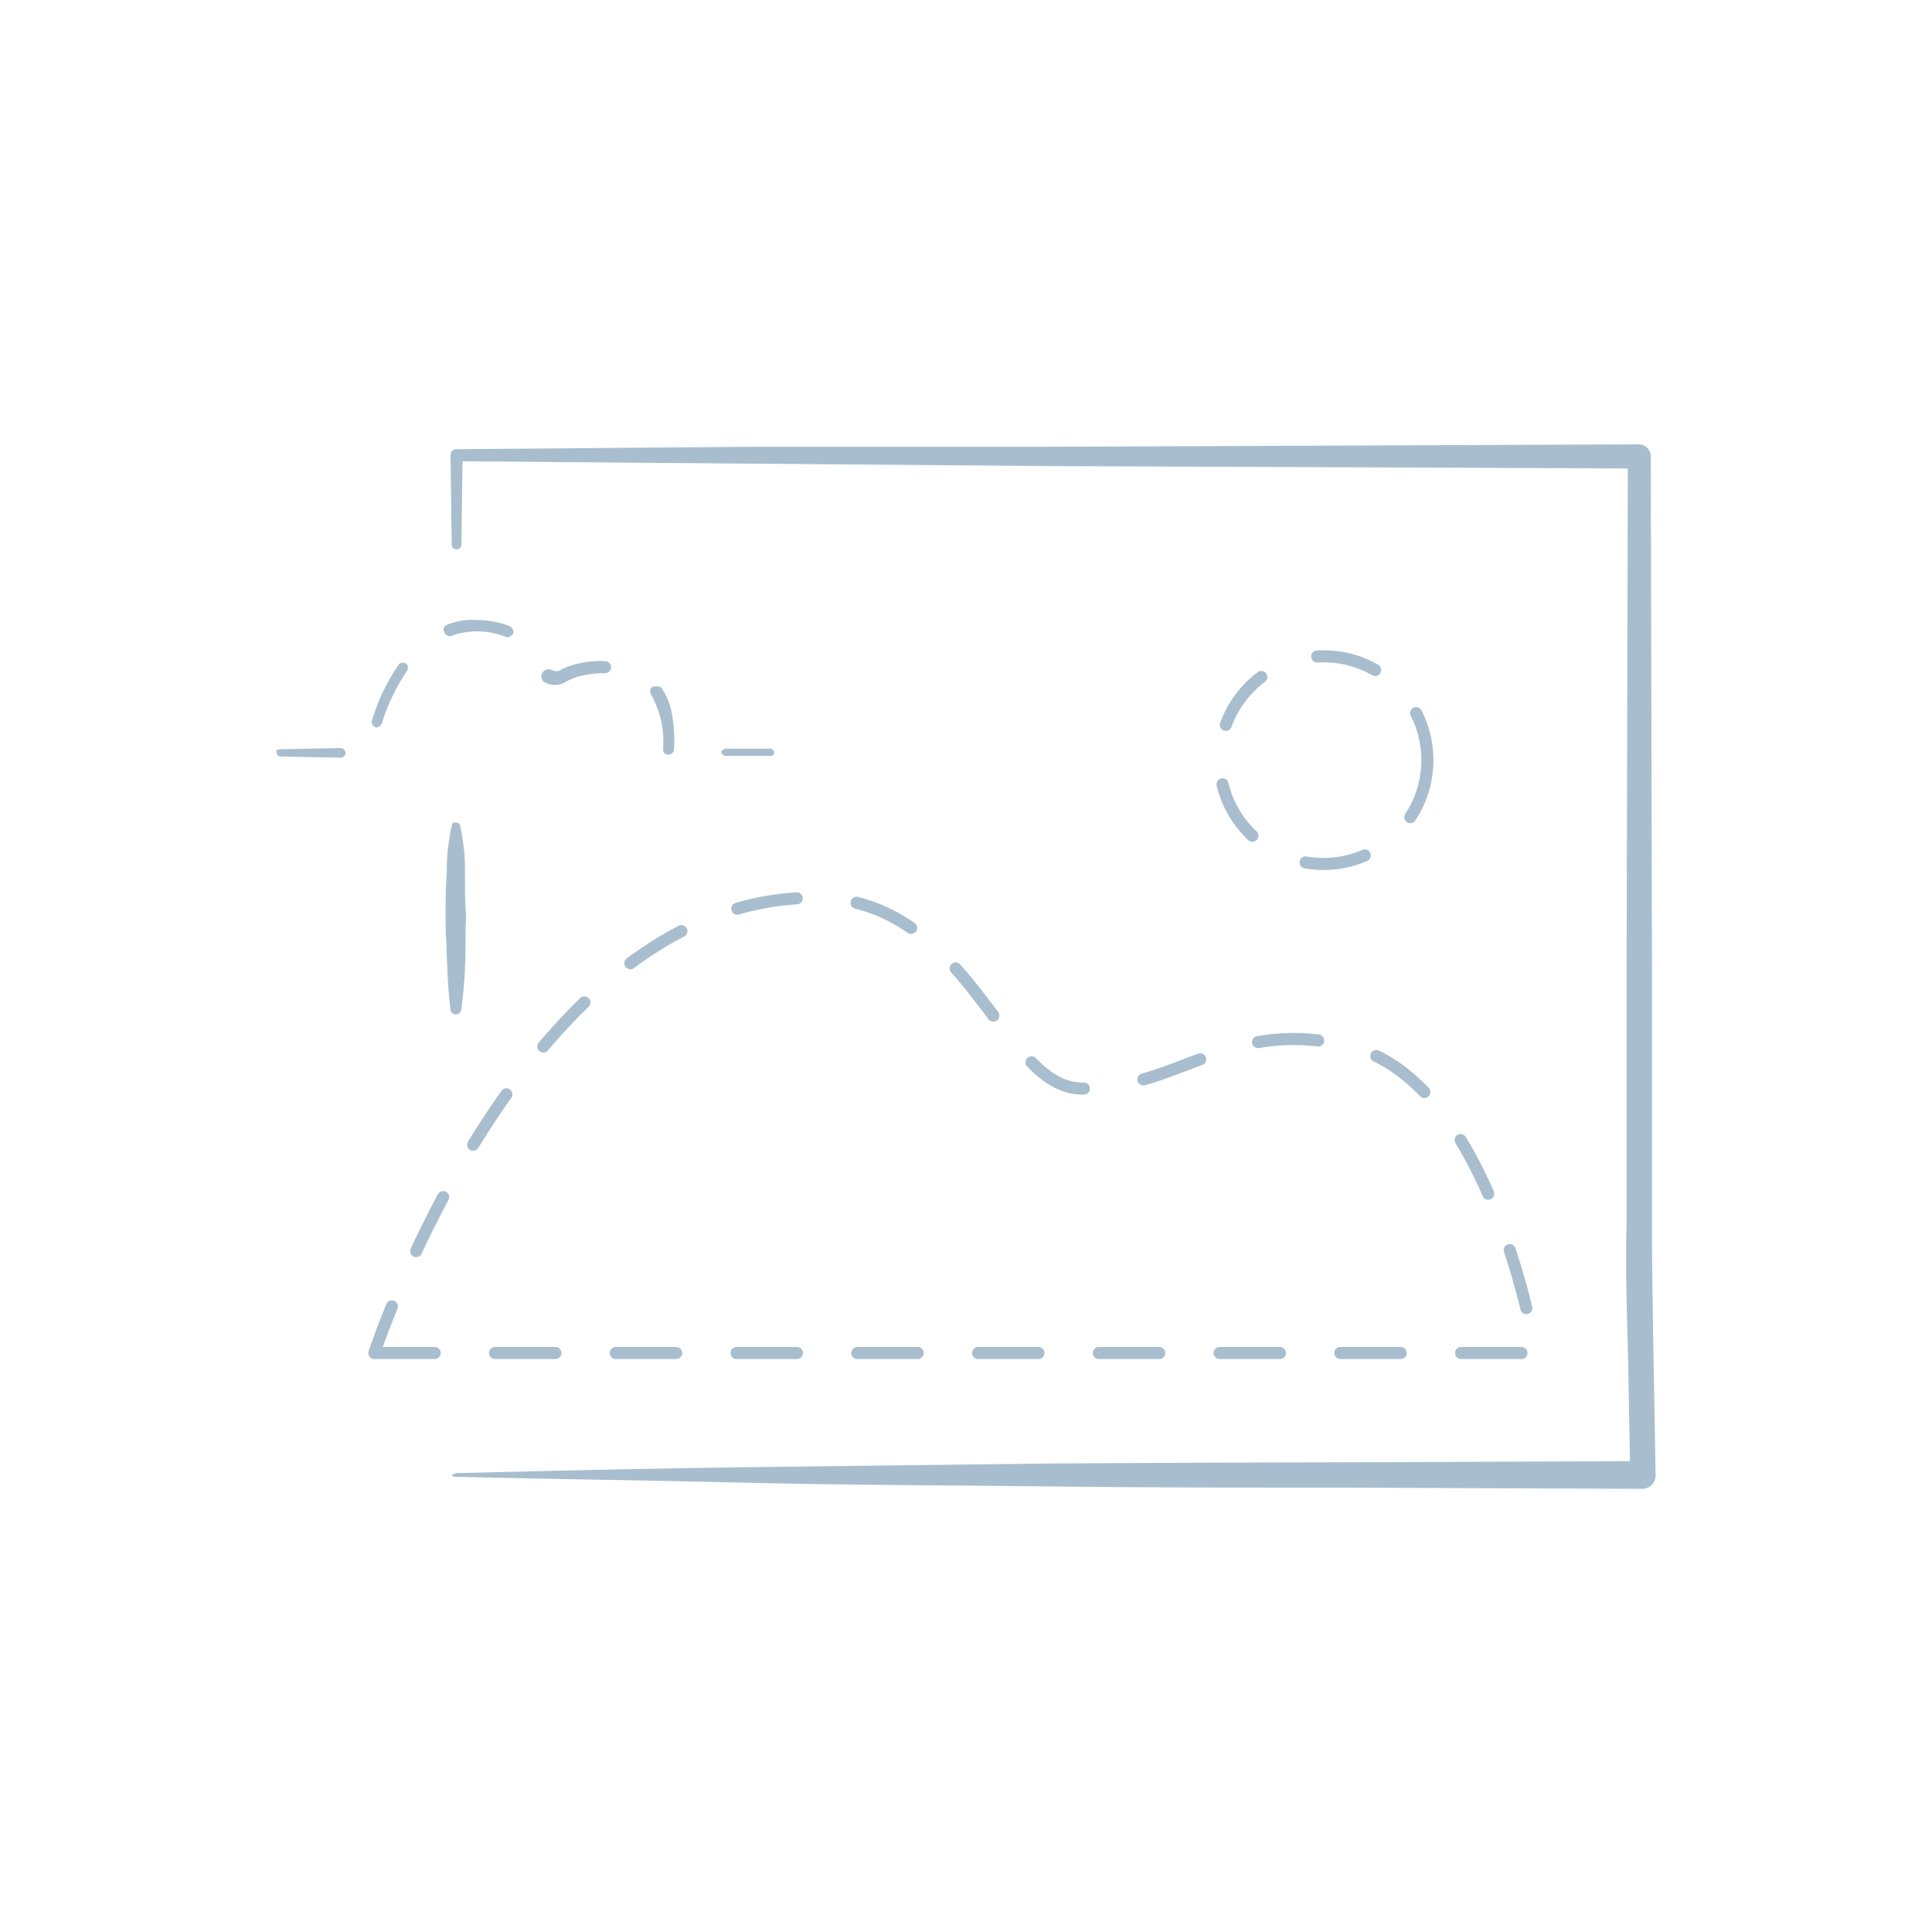
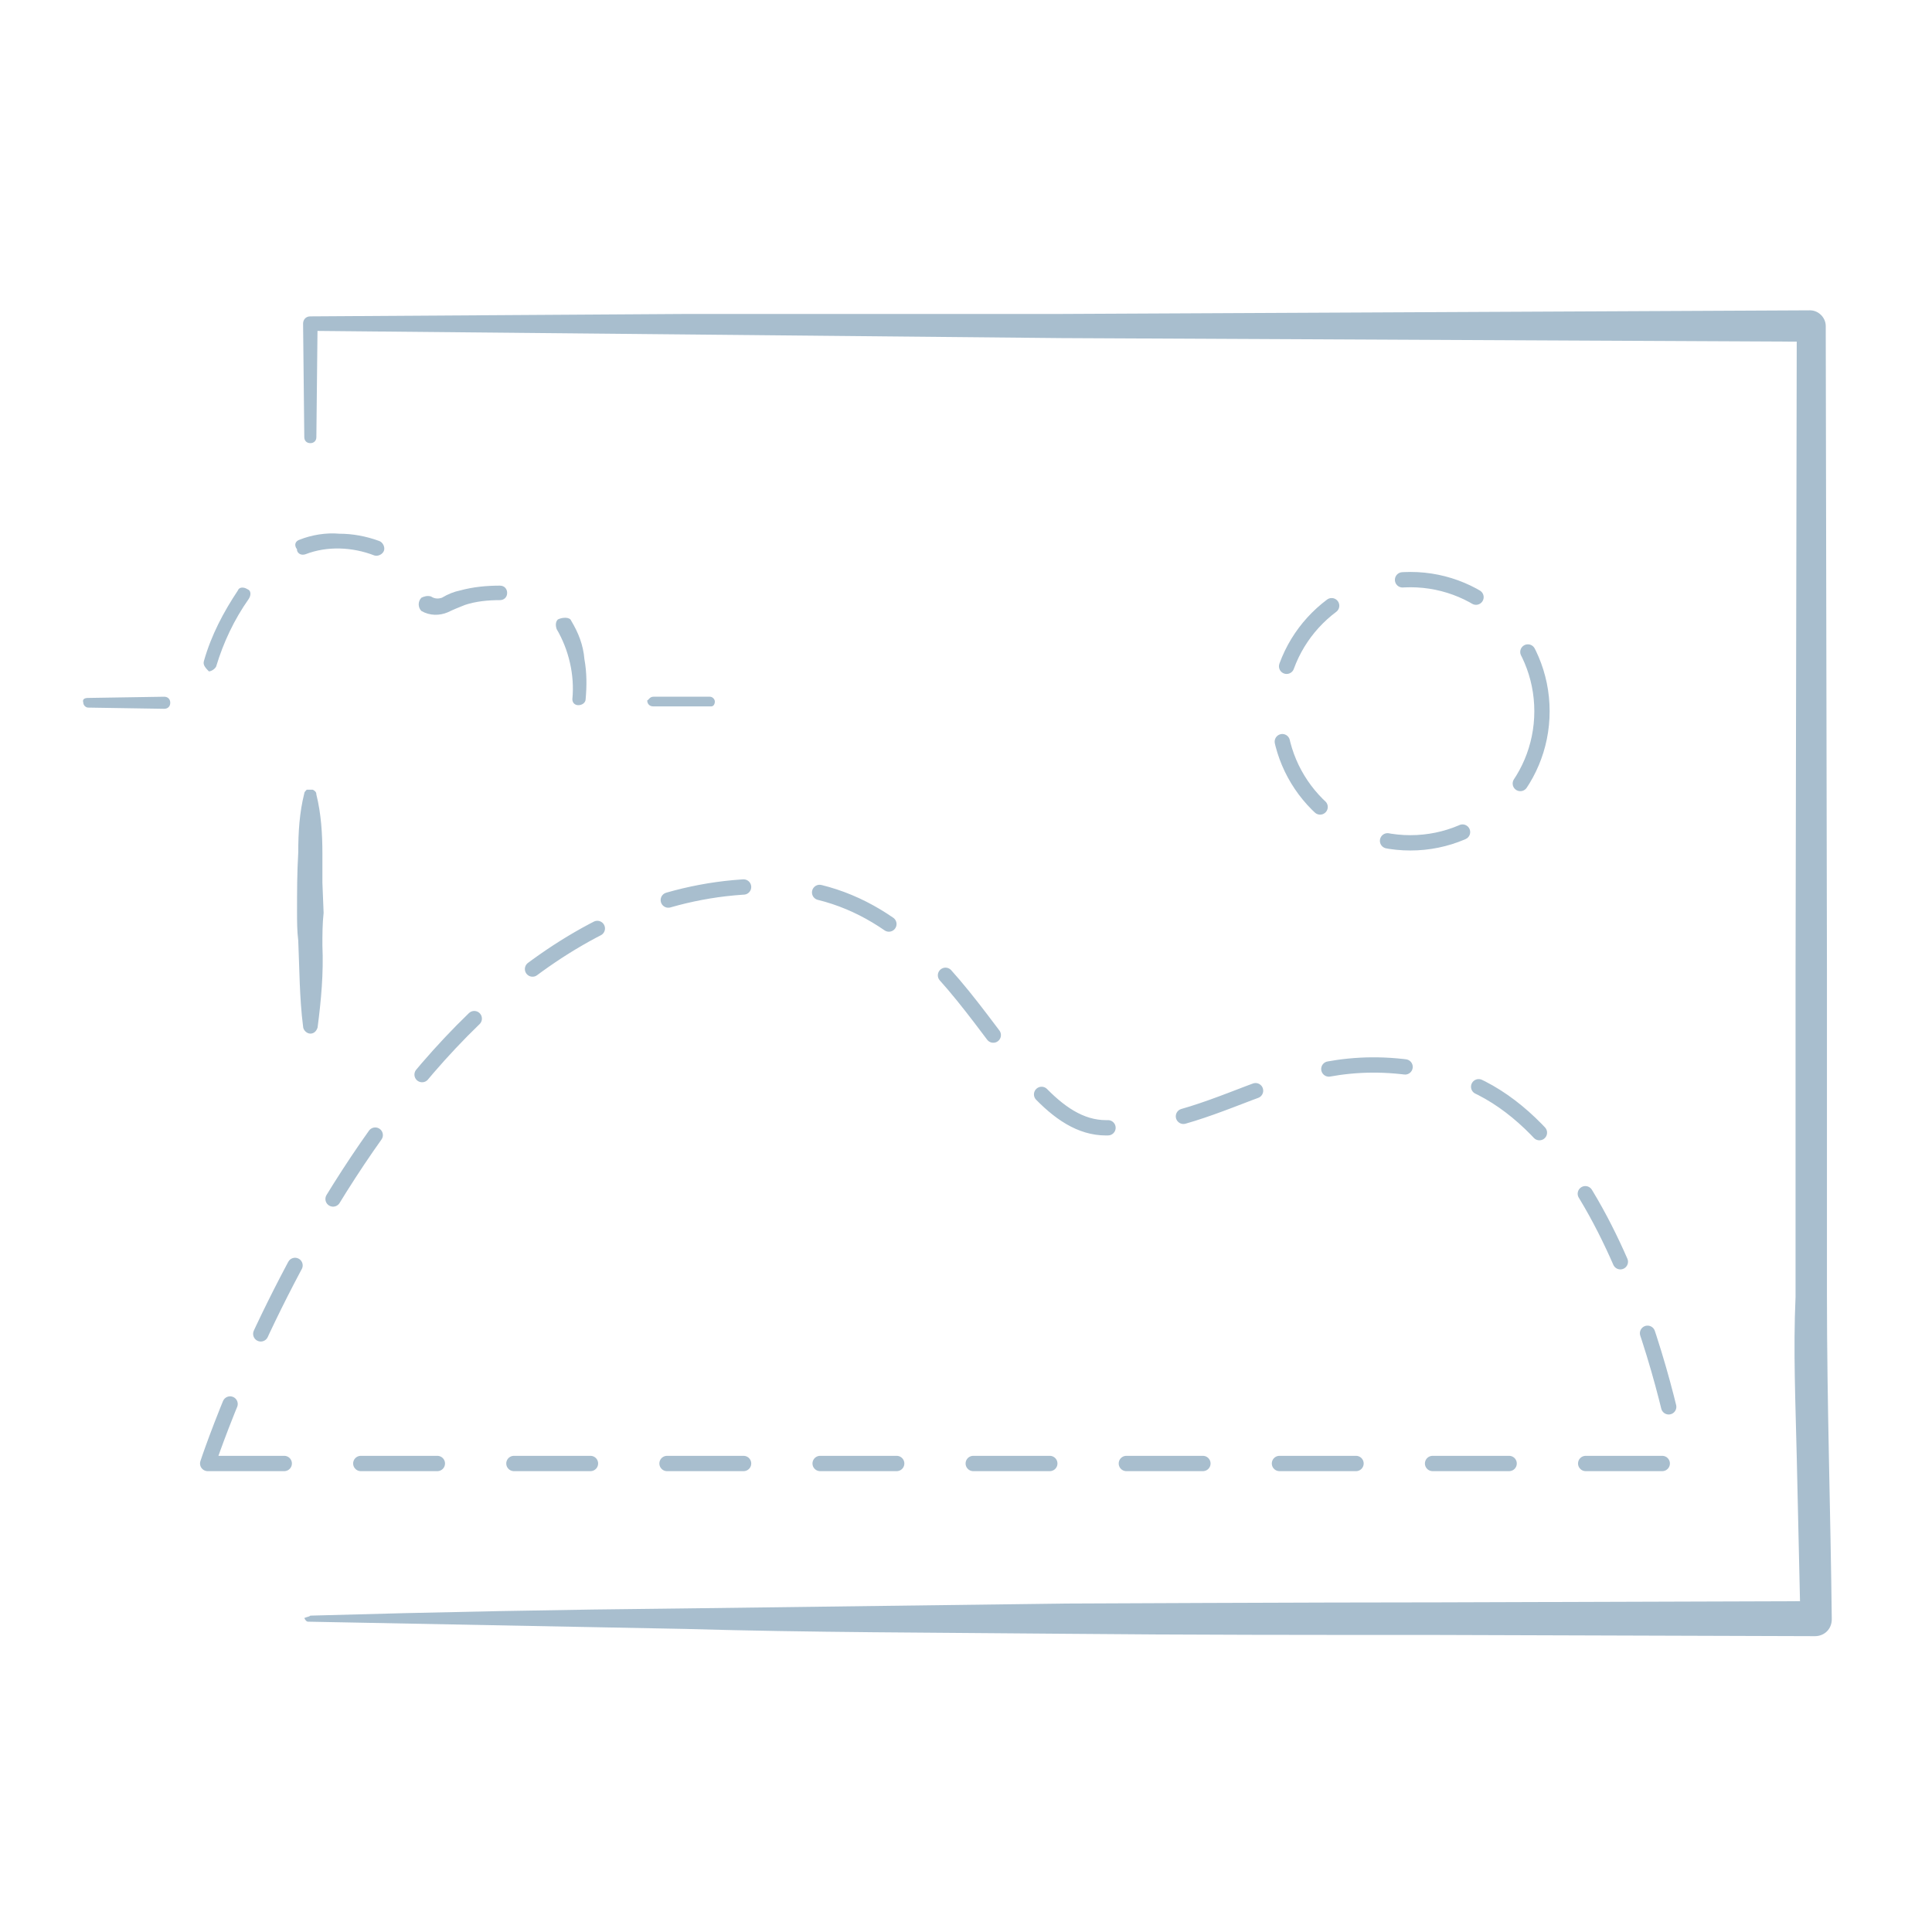
- <svg xmlns="http://www.w3.org/2000/svg" viewBox="0 0 160 160">
-   <defs>
-     <style>.cls-1{fill:#a8bece;}.cls-2{fill:none;stroke:#a8bece;stroke-linecap:round;stroke-linejoin:round;stroke-dasharray:5 5;}</style>
-   </defs>
-   <path class="cls-1" d="M37.71 122c8.2-.2 16.4-.4 24.6-.5l24.6-.3s16.4-.1 24.6-.1l24.6-.1-1.1 1.1-.2-10.5c-.1-3.5-.2-7-.1-10.5v-21.1l.1-42.2 1 1-49-.2-24.5-.2-24.5-.2.5-.5-.1 7.4a.4.4 0 1 1-.8 0l-.1-7.4a.47.47 0 0 1 .5-.5l24.5-.2h24.4l49-.2a1 1 0 0 1 1 1l.1 42.2v21.1c0 7 .2 14.1.3 21.1a1.11 1.11 0 0 1-1.1 1.1l-24.6-.1c-8.2 0-16.4 0-24.6-.1s-16.4-.1-24.6-.3-16.4-.3-24.6-.5a.22.22 0 0 1-.2-.2.37.37 0 0 0 .3-.1zm.8-47.86v-1.89a16.57 16.57 0 0 0-.4-3.83.31.31 0 0 0-.22-.28.24.24 0 0 0-.13 0 .26.26 0 0 0-.22 0 .25.25 0 0 0-.12.23 16.45 16.45 0 0 0-.42 3.86c-.1 1.31-.1 2.53-.1 3.83 0 .63 0 1.25.06 1.88.06 1.85.11 3.76.34 5.62a.46.46 0 0 0 .45.45.45.45 0 0 0 .45-.41 38.17 38.17 0 0 0 .35-5.39c0-.71 0-1.42.05-2.15l-.09-1.92z" />
-   <path class="cls-2" d="M31 112.05h96.2s-3.6-22.2-15.1-25.3c-10.1-2.75-14.1 3.4-22.49 3.4-6.7 0-9.3-15.8-22.1-15.8-24.1-.1-36.51 37.7-36.51 37.7z" />
-   <circle class="cls-2" cx="109.61" cy="62.95" r="8.6" />
-   <path class="cls-1" d="M23.21 62.05l5-.1a.4.4 0 0 1 0 .8l-5-.1a.32.32 0 0 1-.3-.3c-.1-.2.09-.3.3-.3zm7.6-2.4a16.23 16.23 0 0 1 2.2-4.6c.1-.2.4-.2.6-.1s.2.4.1.6a16.25 16.25 0 0 0-2.1 4.4.55.55 0 0 1-.5.3q-.45-.3-.3-.6zm6.19-7.9a5.69 5.69 0 0 1 2.6-.4 7.51 7.51 0 0 1 2.6.5c.2.1.4.4.3.6s-.4.4-.6.3a6.35 6.35 0 0 0-4.5-.1.45.45 0 0 1-.6-.3c-.19-.3.01-.5.2-.6zm8.61 3.7a.88.88 0 0 0 .7.1 4.33 4.33 0 0 1 1.2-.5 8 8 0 0 1 2.6-.3.5.5 0 0 1 0 1 8.52 8.52 0 0 0-2.3.3 5.36 5.36 0 0 0-1.1.5 1.73 1.73 0 0 1-1.7-.1.6.6 0 0 1 .6-1zm9.2 1.55a5.81 5.81 0 0 1 .9 2.5 11.33 11.33 0 0 1 .1 2.6.46.46 0 0 1-.5.4.43.43 0 0 1-.4-.4 8 8 0 0 0-1-4.6c-.1-.2-.1-.5.1-.6s.7-.1.8.1zm5.3 5h3.7a.32.32 0 0 1 .3.3.27.27 0 0 1-.3.3h-3.7a.43.43 0 0 1-.4-.4c.1 0 .2-.2.4-.2z" />
+ <svg xmlns="http://www.w3.org/2000/svg" viewBox="0 0 160 160" enable-background="new 0 0 160 160">
+   <style type="text/css">.st0{fill:#A8BECE;} .st1{fill:none;stroke:#A8BECE;stroke-width:1.268;stroke-linecap:round;stroke-linejoin:round;stroke-dasharray:6.34,6.34;}</style>
+   <path class="st0" d="M25.7 133.8c10.4-.3 20.8-.5 31.2-.6l31.2-.4s20.8-.1 31.2-.1l31.2-.1-1.4 1.4-.3-13.3c-.1-4.4-.3-8.9-.1-13.3v-26.9l.1-53.5 1.3 1.3-62.2-.3-31.1-.3-31.1-.3.6-.6-.1 9.4c0 .3-.2.5-.5.5s-.5-.2-.5-.5l-.1-9.4c0-.3.2-.6.6-.6h.1l31.1-.2h30.9l62.1-.3c.7 0 1.3.6 1.3 1.3l.1 53.5v26.8c0 8.9.3 17.9.4 26.8 0 .8-.6 1.4-1.4 1.4l-31.2-.1c-10.4 0-20.8 0-31.2-.1-10.4-.1-20.8-.1-31.2-.4l-31.2-.6c-.1 0-.2-.1-.3-.3.2-.1.4-.1.5-.2zm1-60.7v-2.4c0-1.6-.1-3.3-.5-4.9 0-.2-.1-.3-.3-.4h-.5c-.1.1-.2.2-.2.3-.4 1.6-.5 3.2-.5 4.9-.1 1.7-.1 3.2-.1 4.9 0 .8 0 1.6.1 2.4.1 2.3.1 4.8.4 7.1 0 .3.3.6.6.6s.5-.2.6-.5c.3-2.3.5-4.5.4-6.8 0-.9 0-1.8.1-2.7l-.1-2.5z" />
+   <path class="st1" d="M17.2 121.2h122s-4.6-28.1-19.1-32.1c-12.8-3.5-17.9 4.3-28.5 4.3-8.5 0-11.8-20-28-20-30.7-.2-46.4 47.8-46.4 47.8z" />
+   <circle class="st1" cx="116.8" cy="58.9" r="10.9" />
+   <path class="st0" d="M7.3 57.8l6.3-.1c.3 0 .5.2.5.5s-.2.5-.5.5l-6.3-.1c-.2 0-.4-.2-.4-.4-.1-.3.1-.4.4-.4zm9.6-3.1c.6-2.1 1.6-4 2.8-5.8.1-.3.5-.3.8-.1.3.1.3.5.1.8-1.2 1.7-2.1 3.6-2.7 5.6-.1.2-.4.4-.6.4-.4-.4-.5-.6-.4-.9zm7.9-10c1-.4 2.2-.6 3.3-.5 1.1 0 2.2.2 3.3.6.3.1.5.5.4.8-.1.3-.5.5-.8.4-1.8-.7-3.9-.8-5.7-.1-.3.1-.6 0-.7-.3v-.1c-.3-.4-.1-.7.2-.8zm10.9 4.7c.3.2.6.2.9.1.5-.3 1-.5 1.5-.6 1.1-.3 2.2-.4 3.3-.4.4 0 .6.3.6.6 0 .4-.3.6-.6.6-1 0-2 .1-2.9.4-.5.2-1 .4-1.4.6-.7.3-1.5.3-2.2-.1-.3-.3-.3-.8 0-1.1.2-.1.5-.2.8-.1zm11.6 2c.6 1 1 2 1.1 3.2.2 1.1.2 2.2.1 3.3 0 .3-.3.5-.6.5s-.5-.2-.5-.5c.2-2-.3-4.1-1.3-5.8-.1-.3-.1-.6.1-.8.4-.2 1-.2 1.1.1zm6.8 6.3h4.7c.2 0 .4.2.4.4s-.1.4-.3.4h-4.8c-.3 0-.5-.2-.5-.5.1 0 .2-.3.5-.3z" />
</svg>
